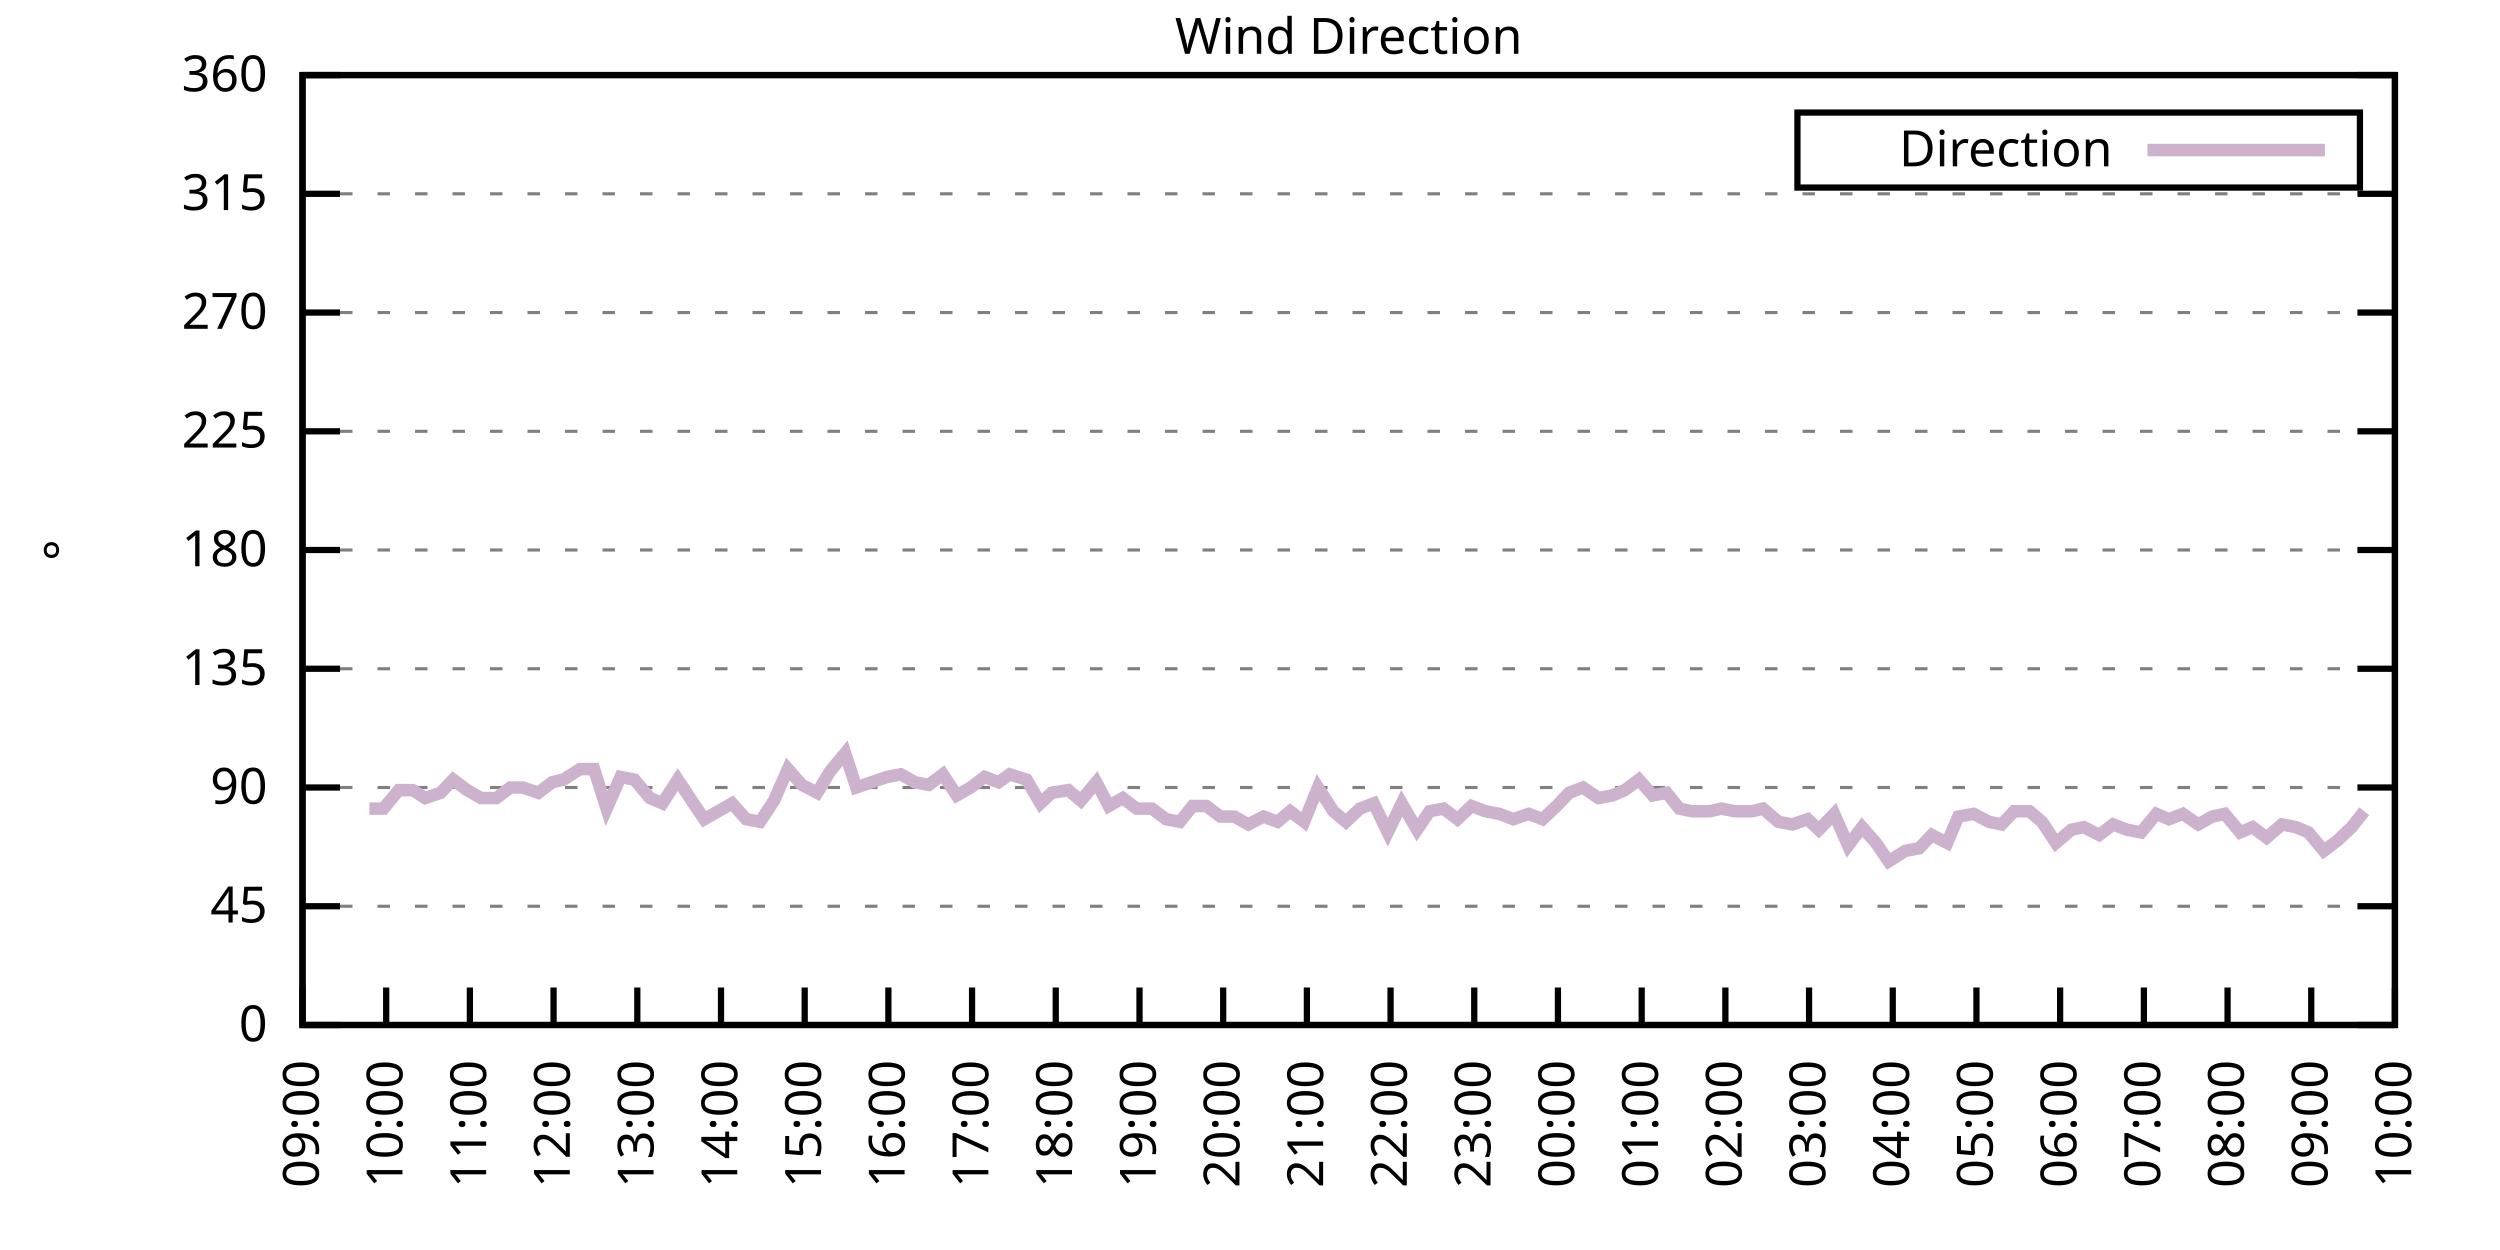
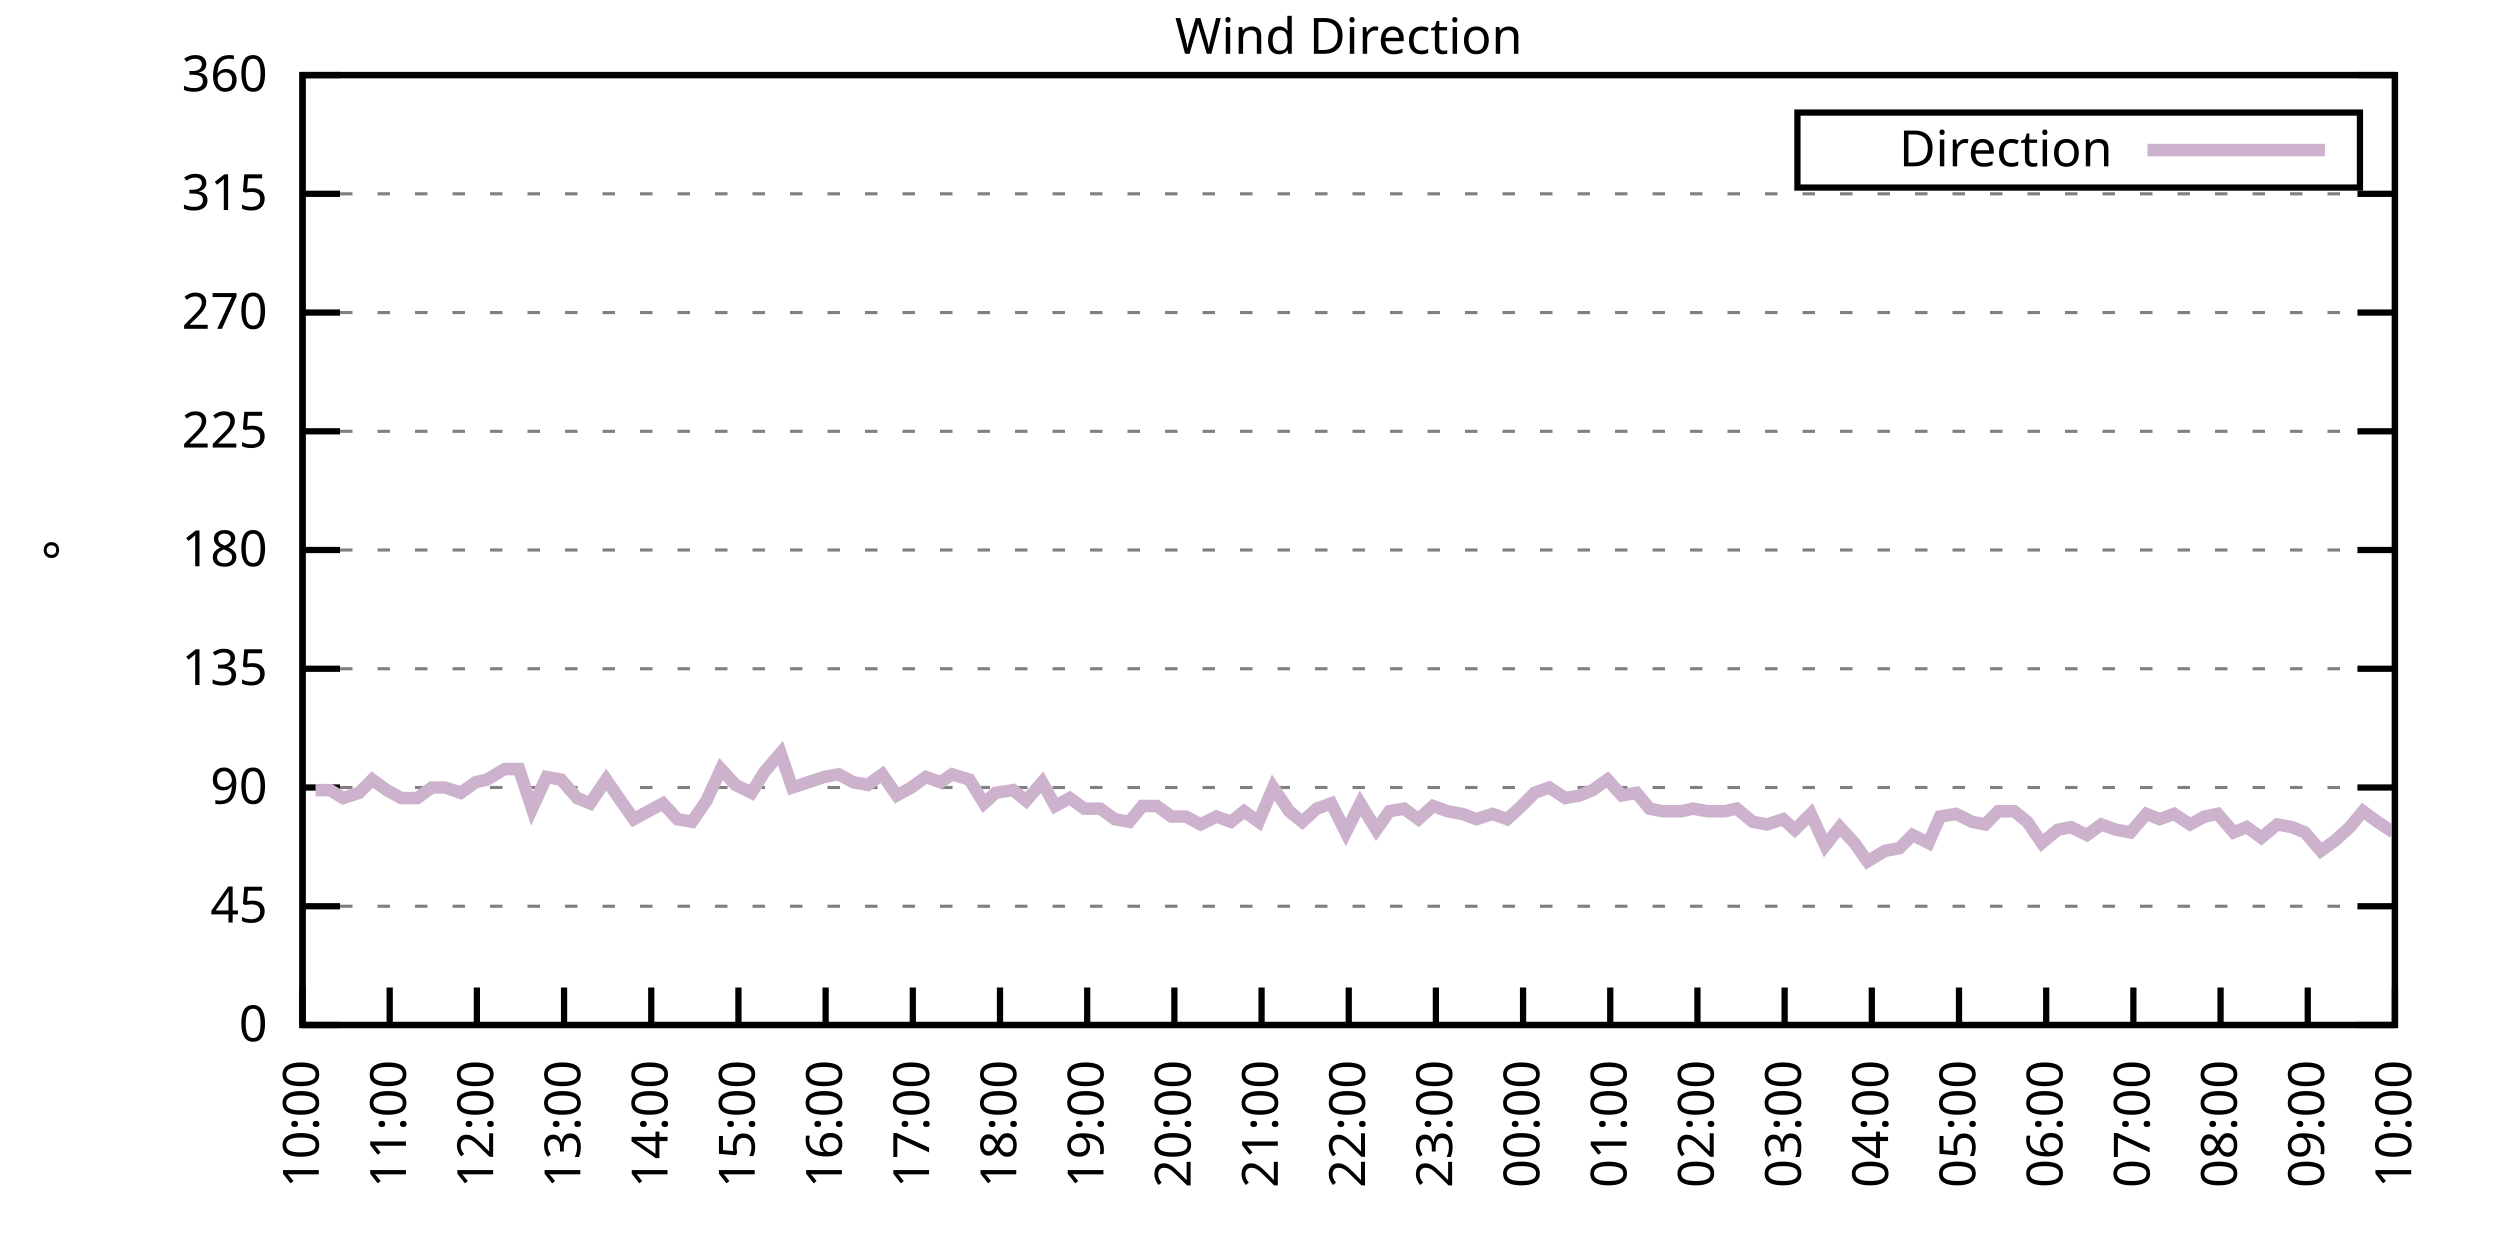
<svg xmlns="http://www.w3.org/2000/svg" xmlns:xlink="http://www.w3.org/1999/xlink" width="400" height="200" viewBox="0 0 400 200">
  <g id="gnuplot_canvas">
    <rect x="0" y="0" width="400" height="200" fill="none" />
    <defs>
      <circle id="gpDot" r="0.5" stroke-width="0.5" stroke="currentColor" />
      <path id="gpPt0" stroke-width="0.333" stroke="currentColor" d="M-1,0 h2 M0,-1 v2" />
      <path id="gpPt1" stroke-width="0.333" stroke="currentColor" d="M-1,-1 L1,1 M1,-1 L-1,1" />
      <path id="gpPt2" stroke-width="0.333" stroke="currentColor" d="M-1,0 L1,0 M0,-1 L0,1 M-1,-1 L1,1 M-1,1 L1,-1" />
      <rect id="gpPt3" stroke-width="0.333" stroke="currentColor" x="-1" y="-1" width="2" height="2" />
      <rect id="gpPt4" stroke-width="0.333" stroke="currentColor" fill="currentColor" x="-1" y="-1" width="2" height="2" />
      <circle id="gpPt5" stroke-width="0.333" stroke="currentColor" cx="0" cy="0" r="1" />
      <use xlink:href="#gpPt5" id="gpPt6" fill="currentColor" stroke="none" />
      <path id="gpPt7" stroke-width="0.333" stroke="currentColor" d="M0,-1.33 L-1.33,0.67 L1.33,0.67 z" />
      <use xlink:href="#gpPt7" id="gpPt8" fill="currentColor" stroke="none" />
      <use xlink:href="#gpPt7" id="gpPt9" stroke="currentColor" transform="rotate(180)" />
      <use xlink:href="#gpPt9" id="gpPt10" fill="currentColor" stroke="none" />
      <use xlink:href="#gpPt3" id="gpPt11" stroke="currentColor" transform="rotate(45)" />
      <use xlink:href="#gpPt11" id="gpPt12" fill="currentColor" stroke="none" />
      <path id="gpPt13" stroke-width="0.333" stroke="currentColor" d="M0,1.330 L1.265,0.411 L0.782,-1.067 L-0.782,-1.076 L-1.265,0.411 z" />
      <use xlink:href="#gpPt13" id="gpPt14" fill="currentColor" stroke="none" />
      <filter id="textbox" filterUnits="objectBoundingBox" x="0" y="0" height="1" width="1">
        <feFlood flood-color="white" flood-opacity="1" result="bgnd" />
        <feComposite in="SourceGraphic" in2="bgnd" operator="atop" />
      </filter>
      <filter id="greybox" filterUnits="objectBoundingBox" x="0" y="0" height="1" width="1">
        <feFlood flood-color="lightgrey" flood-opacity="1" result="grey" />
        <feComposite in="SourceGraphic" in2="grey" operator="atop" />
      </filter>
    </defs>
    <g fill="none" color="white" stroke="currentColor" stroke-width="1.00" stroke-linecap="butt" stroke-linejoin="miter">
</g>
    <g fill="none" color="black" stroke="currentColor" stroke-width="1.00" stroke-linecap="butt" stroke-linejoin="miter">
      <g stroke="none" shape-rendering="crispEdges">
        <polygon fill="rgb(255, 255, 255)" points="48.40,164.00 383.18,164.00 383.18,12.02 48.40,12.02 " />
      </g>
    </g>
    <g fill="none" color="black" stroke="currentColor" stroke-width="1.00" stroke-linecap="butt" stroke-linejoin="miter">
</g>
    <g fill="none" color="black" stroke="black" stroke-width="0.50" stroke-linecap="butt" stroke-linejoin="miter">
</g>
    <g fill="none" color="gray" stroke="currentColor" stroke-width="0.50" stroke-linecap="butt" stroke-linejoin="miter">
      <path stroke="gray" stroke-dasharray="2,4" class="gridline" d="M48.40,164.00 L383.19,164.00  " />
    </g>
    <g fill="none" color="gray" stroke="gray" stroke-width="1.00" stroke-linecap="butt" stroke-linejoin="miter">
</g>
    <g fill="none" color="black" stroke="currentColor" stroke-width="1.00" stroke-linecap="butt" stroke-linejoin="miter">
      <path stroke="black" d="M48.40,164.00 L54.40,164.00 M383.19,164.00 L377.19,164.00  " />
      <g transform="translate(42.80,166.60)" stroke="none" fill="black" font-family="Sans" font-size="8.00" text-anchor="end">
        <text>
          <tspan font-family="Sans"> 0</tspan>
        </text>
      </g>
    </g>
    <g fill="none" color="black" stroke="currentColor" stroke-width="1.00" stroke-linecap="butt" stroke-linejoin="miter">
</g>
    <g fill="none" color="black" stroke="black" stroke-width="0.50" stroke-linecap="butt" stroke-linejoin="miter">
</g>
    <g fill="none" color="gray" stroke="currentColor" stroke-width="0.50" stroke-linecap="butt" stroke-linejoin="miter">
      <path stroke="gray" stroke-dasharray="2,4" class="gridline" d="M48.40,145.00 L383.19,145.00  " />
    </g>
    <g fill="none" color="gray" stroke="gray" stroke-width="1.00" stroke-linecap="butt" stroke-linejoin="miter">
</g>
    <g fill="none" color="black" stroke="currentColor" stroke-width="1.00" stroke-linecap="butt" stroke-linejoin="miter">
      <path stroke="black" d="M48.40,145.00 L54.40,145.00 M383.19,145.00 L377.19,145.00  " />
      <g transform="translate(42.80,147.60)" stroke="none" fill="black" font-family="Sans" font-size="8.00" text-anchor="end">
        <text>
          <tspan font-family="Sans"> 45</tspan>
        </text>
      </g>
    </g>
    <g fill="none" color="black" stroke="currentColor" stroke-width="1.00" stroke-linecap="butt" stroke-linejoin="miter">
</g>
    <g fill="none" color="black" stroke="black" stroke-width="0.50" stroke-linecap="butt" stroke-linejoin="miter">
</g>
    <g fill="none" color="gray" stroke="currentColor" stroke-width="0.50" stroke-linecap="butt" stroke-linejoin="miter">
      <path stroke="gray" stroke-dasharray="2,4" class="gridline" d="M48.40,126.00 L383.19,126.00  " />
    </g>
    <g fill="none" color="gray" stroke="gray" stroke-width="1.00" stroke-linecap="butt" stroke-linejoin="miter">
</g>
    <g fill="none" color="black" stroke="currentColor" stroke-width="1.00" stroke-linecap="butt" stroke-linejoin="miter">
      <path stroke="black" d="M48.40,126.00 L54.40,126.00 M383.19,126.00 L377.19,126.00  " />
      <g transform="translate(42.80,128.60)" stroke="none" fill="black" font-family="Sans" font-size="8.00" text-anchor="end">
        <text>
          <tspan font-family="Sans"> 90</tspan>
        </text>
      </g>
    </g>
    <g fill="none" color="black" stroke="currentColor" stroke-width="1.00" stroke-linecap="butt" stroke-linejoin="miter">
</g>
    <g fill="none" color="black" stroke="black" stroke-width="0.50" stroke-linecap="butt" stroke-linejoin="miter">
</g>
    <g fill="none" color="gray" stroke="currentColor" stroke-width="0.50" stroke-linecap="butt" stroke-linejoin="miter">
      <path stroke="gray" stroke-dasharray="2,4" class="gridline" d="M48.40,107.00 L383.19,107.00  " />
    </g>
    <g fill="none" color="gray" stroke="gray" stroke-width="1.00" stroke-linecap="butt" stroke-linejoin="miter">
</g>
    <g fill="none" color="black" stroke="currentColor" stroke-width="1.00" stroke-linecap="butt" stroke-linejoin="miter">
      <path stroke="black" d="M48.40,107.00 L54.40,107.00 M383.19,107.00 L377.19,107.00  " />
      <g transform="translate(42.80,109.60)" stroke="none" fill="black" font-family="Sans" font-size="8.00" text-anchor="end">
        <text>
          <tspan font-family="Sans"> 135</tspan>
        </text>
      </g>
    </g>
    <g fill="none" color="black" stroke="currentColor" stroke-width="1.00" stroke-linecap="butt" stroke-linejoin="miter">
</g>
    <g fill="none" color="black" stroke="black" stroke-width="0.50" stroke-linecap="butt" stroke-linejoin="miter">
</g>
    <g fill="none" color="gray" stroke="currentColor" stroke-width="0.50" stroke-linecap="butt" stroke-linejoin="miter">
      <path stroke="gray" stroke-dasharray="2,4" class="gridline" d="M48.40,88.00 L383.19,88.00  " />
    </g>
    <g fill="none" color="gray" stroke="gray" stroke-width="1.00" stroke-linecap="butt" stroke-linejoin="miter">
</g>
    <g fill="none" color="black" stroke="currentColor" stroke-width="1.00" stroke-linecap="butt" stroke-linejoin="miter">
      <path stroke="black" d="M48.40,88.00 L54.40,88.00 M383.19,88.00 L377.19,88.00  " />
      <g transform="translate(42.80,90.60)" stroke="none" fill="black" font-family="Sans" font-size="8.00" text-anchor="end">
        <text>
          <tspan font-family="Sans"> 180</tspan>
        </text>
      </g>
    </g>
    <g fill="none" color="black" stroke="currentColor" stroke-width="1.00" stroke-linecap="butt" stroke-linejoin="miter">
</g>
    <g fill="none" color="black" stroke="black" stroke-width="0.50" stroke-linecap="butt" stroke-linejoin="miter">
</g>
    <g fill="none" color="gray" stroke="currentColor" stroke-width="0.50" stroke-linecap="butt" stroke-linejoin="miter">
      <path stroke="gray" stroke-dasharray="2,4" class="gridline" d="M48.40,69.01 L383.19,69.01  " />
    </g>
    <g fill="none" color="gray" stroke="gray" stroke-width="1.00" stroke-linecap="butt" stroke-linejoin="miter">
</g>
    <g fill="none" color="black" stroke="currentColor" stroke-width="1.00" stroke-linecap="butt" stroke-linejoin="miter">
      <path stroke="black" d="M48.40,69.01 L54.40,69.01 M383.19,69.01 L377.19,69.01  " />
      <g transform="translate(42.80,71.61)" stroke="none" fill="black" font-family="Sans" font-size="8.00" text-anchor="end">
        <text>
          <tspan font-family="Sans"> 225</tspan>
        </text>
      </g>
    </g>
    <g fill="none" color="black" stroke="currentColor" stroke-width="1.00" stroke-linecap="butt" stroke-linejoin="miter">
</g>
    <g fill="none" color="black" stroke="black" stroke-width="0.50" stroke-linecap="butt" stroke-linejoin="miter">
</g>
    <g fill="none" color="gray" stroke="currentColor" stroke-width="0.50" stroke-linecap="butt" stroke-linejoin="miter">
      <path stroke="gray" stroke-dasharray="2,4" class="gridline" d="M48.40,50.01 L383.19,50.01  " />
    </g>
    <g fill="none" color="gray" stroke="gray" stroke-width="1.00" stroke-linecap="butt" stroke-linejoin="miter">
</g>
    <g fill="none" color="black" stroke="currentColor" stroke-width="1.00" stroke-linecap="butt" stroke-linejoin="miter">
      <path stroke="black" d="M48.40,50.01 L54.40,50.01 M383.19,50.01 L377.19,50.01  " />
      <g transform="translate(42.80,52.61)" stroke="none" fill="black" font-family="Sans" font-size="8.00" text-anchor="end">
        <text>
          <tspan font-family="Sans"> 270</tspan>
        </text>
      </g>
    </g>
    <g fill="none" color="black" stroke="currentColor" stroke-width="1.00" stroke-linecap="butt" stroke-linejoin="miter">
</g>
    <g fill="none" color="black" stroke="black" stroke-width="0.50" stroke-linecap="butt" stroke-linejoin="miter">
</g>
    <g fill="none" color="gray" stroke="currentColor" stroke-width="0.50" stroke-linecap="butt" stroke-linejoin="miter">
      <path stroke="gray" stroke-dasharray="2,4" class="gridline" d="M48.40,31.01 L383.19,31.01  " />
    </g>
    <g fill="none" color="gray" stroke="gray" stroke-width="1.00" stroke-linecap="butt" stroke-linejoin="miter">
</g>
    <g fill="none" color="black" stroke="currentColor" stroke-width="1.00" stroke-linecap="butt" stroke-linejoin="miter">
      <path stroke="black" d="M48.40,31.01 L54.40,31.01 M383.19,31.01 L377.19,31.01  " />
      <g transform="translate(42.80,33.61)" stroke="none" fill="black" font-family="Sans" font-size="8.00" text-anchor="end">
        <text>
          <tspan font-family="Sans"> 315</tspan>
        </text>
      </g>
    </g>
    <g fill="none" color="black" stroke="currentColor" stroke-width="1.00" stroke-linecap="butt" stroke-linejoin="miter">
</g>
    <g fill="none" color="black" stroke="black" stroke-width="0.50" stroke-linecap="butt" stroke-linejoin="miter">
</g>
    <g fill="none" color="gray" stroke="currentColor" stroke-width="0.50" stroke-linecap="butt" stroke-linejoin="miter">
      <path stroke="gray" stroke-dasharray="2,4" class="gridline" d="M48.40,12.01 L383.19,12.01  " />
    </g>
    <g fill="none" color="gray" stroke="gray" stroke-width="1.00" stroke-linecap="butt" stroke-linejoin="miter">
</g>
    <g fill="none" color="black" stroke="currentColor" stroke-width="1.00" stroke-linecap="butt" stroke-linejoin="miter">
      <path stroke="black" d="M48.40,12.01 L54.40,12.01 M383.19,12.01 L377.19,12.01  " />
      <g transform="translate(42.80,14.61)" stroke="none" fill="black" font-family="Sans" font-size="8.00" text-anchor="end">
        <text>
          <tspan font-family="Sans"> 360</tspan>
        </text>
      </g>
    </g>
    <g fill="none" color="black" stroke="currentColor" stroke-width="1.00" stroke-linecap="butt" stroke-linejoin="miter">
      <path stroke="black" d="M48.40,164.00 L48.40,158.00  " />
      <g transform="translate(51.00,169.60) rotate(270.00)" stroke="none" fill="black" font-family="Sans" font-size="8.00" text-anchor="end">
        <text>
-           <tspan font-family="Sans">09:00</tspan>
-         </text>
-       </g>
-     </g>
-     <g fill="none" color="black" stroke="currentColor" stroke-width="1.00" stroke-linecap="butt" stroke-linejoin="miter">
-       <path stroke="black" d="M61.79,164.00 L61.79,158.00  " />
-       <g transform="translate(64.39,169.60) rotate(270.00)" stroke="none" fill="black" font-family="Sans" font-size="8.00" text-anchor="end">
-         <text>
          <tspan font-family="Sans">10:00</tspan>
        </text>
      </g>
    </g>
    <g fill="none" color="black" stroke="currentColor" stroke-width="1.00" stroke-linecap="butt" stroke-linejoin="miter">
-       <path stroke="black" d="M75.18,164.00 L75.18,158.00  " />
-       <g transform="translate(77.78,169.60) rotate(270.00)" stroke="none" fill="black" font-family="Sans" font-size="8.00" text-anchor="end">
+       <path stroke="black" d="M62.35,164.00 L62.35,158.00  " />
+       <g transform="translate(64.95,169.60) rotate(270.00)" stroke="none" fill="black" font-family="Sans" font-size="8.00" text-anchor="end">
        <text>
          <tspan font-family="Sans">11:00</tspan>
        </text>
      </g>
    </g>
    <g fill="none" color="black" stroke="currentColor" stroke-width="1.00" stroke-linecap="butt" stroke-linejoin="miter">
-       <path stroke="black" d="M88.57,164.00 L88.57,158.00  " />
-       <g transform="translate(91.17,169.60) rotate(270.00)" stroke="none" fill="black" font-family="Sans" font-size="8.00" text-anchor="end">
+       <path stroke="black" d="M76.30,164.00 L76.30,158.00  " />
+       <g transform="translate(78.90,169.60) rotate(270.00)" stroke="none" fill="black" font-family="Sans" font-size="8.00" text-anchor="end">
        <text>
          <tspan font-family="Sans">12:00</tspan>
        </text>
      </g>
    </g>
    <g fill="none" color="black" stroke="currentColor" stroke-width="1.00" stroke-linecap="butt" stroke-linejoin="miter">
-       <path stroke="black" d="M101.97,164.00 L101.97,158.00  " />
-       <g transform="translate(104.57,169.60) rotate(270.00)" stroke="none" fill="black" font-family="Sans" font-size="8.00" text-anchor="end">
+       <path stroke="black" d="M90.25,164.00 L90.25,158.00  " />
+       <g transform="translate(92.85,169.60) rotate(270.00)" stroke="none" fill="black" font-family="Sans" font-size="8.00" text-anchor="end">
        <text>
          <tspan font-family="Sans">13:00</tspan>
        </text>
      </g>
    </g>
    <g fill="none" color="black" stroke="currentColor" stroke-width="1.00" stroke-linecap="butt" stroke-linejoin="miter">
-       <path stroke="black" d="M115.36,164.00 L115.36,158.00  " />
-       <g transform="translate(117.96,169.60) rotate(270.00)" stroke="none" fill="black" font-family="Sans" font-size="8.00" text-anchor="end">
+       <path stroke="black" d="M104.20,164.00 L104.20,158.00  " />
+       <g transform="translate(106.80,169.60) rotate(270.00)" stroke="none" fill="black" font-family="Sans" font-size="8.00" text-anchor="end">
        <text>
          <tspan font-family="Sans">14:00</tspan>
        </text>
      </g>
    </g>
    <g fill="none" color="black" stroke="currentColor" stroke-width="1.00" stroke-linecap="butt" stroke-linejoin="miter">
-       <path stroke="black" d="M128.75,164.00 L128.75,158.00  " />
-       <g transform="translate(131.35,169.60) rotate(270.00)" stroke="none" fill="black" font-family="Sans" font-size="8.00" text-anchor="end">
+       <path stroke="black" d="M118.15,164.00 L118.15,158.00  " />
+       <g transform="translate(120.75,169.60) rotate(270.00)" stroke="none" fill="black" font-family="Sans" font-size="8.00" text-anchor="end">
        <text>
          <tspan font-family="Sans">15:00</tspan>
        </text>
      </g>
    </g>
    <g fill="none" color="black" stroke="currentColor" stroke-width="1.00" stroke-linecap="butt" stroke-linejoin="miter">
-       <path stroke="black" d="M142.14,164.00 L142.14,158.00  " />
-       <g transform="translate(144.74,169.60) rotate(270.00)" stroke="none" fill="black" font-family="Sans" font-size="8.00" text-anchor="end">
+       <path stroke="black" d="M132.10,164.00 L132.10,158.00  " />
+       <g transform="translate(134.70,169.60) rotate(270.00)" stroke="none" fill="black" font-family="Sans" font-size="8.00" text-anchor="end">
        <text>
          <tspan font-family="Sans">16:00</tspan>
        </text>
      </g>
    </g>
    <g fill="none" color="black" stroke="currentColor" stroke-width="1.00" stroke-linecap="butt" stroke-linejoin="miter">
-       <path stroke="black" d="M155.53,164.00 L155.53,158.00  " />
-       <g transform="translate(158.13,169.60) rotate(270.00)" stroke="none" fill="black" font-family="Sans" font-size="8.00" text-anchor="end">
+       <path stroke="black" d="M146.05,164.00 L146.05,158.00  " />
+       <g transform="translate(148.65,169.60) rotate(270.00)" stroke="none" fill="black" font-family="Sans" font-size="8.00" text-anchor="end">
        <text>
          <tspan font-family="Sans">17:00</tspan>
        </text>
      </g>
    </g>
    <g fill="none" color="black" stroke="currentColor" stroke-width="1.00" stroke-linecap="butt" stroke-linejoin="miter">
-       <path stroke="black" d="M168.92,164.00 L168.92,158.00  " />
-       <g transform="translate(171.52,169.60) rotate(270.00)" stroke="none" fill="black" font-family="Sans" font-size="8.00" text-anchor="end">
+       <path stroke="black" d="M160.00,164.00 L160.00,158.00  " />
+       <g transform="translate(162.60,169.60) rotate(270.00)" stroke="none" fill="black" font-family="Sans" font-size="8.00" text-anchor="end">
        <text>
          <tspan font-family="Sans">18:00</tspan>
        </text>
      </g>
    </g>
    <g fill="none" color="black" stroke="currentColor" stroke-width="1.00" stroke-linecap="butt" stroke-linejoin="miter">
-       <path stroke="black" d="M182.32,164.00 L182.32,158.00  " />
-       <g transform="translate(184.92,169.60) rotate(270.00)" stroke="none" fill="black" font-family="Sans" font-size="8.00" text-anchor="end">
+       <path stroke="black" d="M173.95,164.00 L173.95,158.00  " />
+       <g transform="translate(176.55,169.60) rotate(270.00)" stroke="none" fill="black" font-family="Sans" font-size="8.00" text-anchor="end">
        <text>
          <tspan font-family="Sans">19:00</tspan>
        </text>
      </g>
    </g>
    <g fill="none" color="black" stroke="currentColor" stroke-width="1.00" stroke-linecap="butt" stroke-linejoin="miter">
-       <path stroke="black" d="M195.71,164.00 L195.71,158.00  " />
-       <g transform="translate(198.31,169.60) rotate(270.00)" stroke="none" fill="black" font-family="Sans" font-size="8.00" text-anchor="end">
+       <path stroke="black" d="M187.90,164.00 L187.90,158.00  " />
+       <g transform="translate(190.50,169.60) rotate(270.00)" stroke="none" fill="black" font-family="Sans" font-size="8.00" text-anchor="end">
        <text>
          <tspan font-family="Sans">20:00</tspan>
        </text>
      </g>
    </g>
    <g fill="none" color="black" stroke="currentColor" stroke-width="1.00" stroke-linecap="butt" stroke-linejoin="miter">
-       <path stroke="black" d="M209.10,164.00 L209.10,158.00  " />
-       <g transform="translate(211.70,169.60) rotate(270.00)" stroke="none" fill="black" font-family="Sans" font-size="8.00" text-anchor="end">
+       <path stroke="black" d="M201.85,164.00 L201.85,158.00  " />
+       <g transform="translate(204.45,169.60) rotate(270.00)" stroke="none" fill="black" font-family="Sans" font-size="8.00" text-anchor="end">
        <text>
          <tspan font-family="Sans">21:00</tspan>
        </text>
      </g>
    </g>
    <g fill="none" color="black" stroke="currentColor" stroke-width="1.00" stroke-linecap="butt" stroke-linejoin="miter">
-       <path stroke="black" d="M222.49,164.00 L222.49,158.00  " />
-       <g transform="translate(225.09,169.60) rotate(270.00)" stroke="none" fill="black" font-family="Sans" font-size="8.00" text-anchor="end">
+       <path stroke="black" d="M215.80,164.00 L215.80,158.00  " />
+       <g transform="translate(218.40,169.60) rotate(270.00)" stroke="none" fill="black" font-family="Sans" font-size="8.00" text-anchor="end">
        <text>
          <tspan font-family="Sans">22:00</tspan>
        </text>
      </g>
    </g>
    <g fill="none" color="black" stroke="currentColor" stroke-width="1.00" stroke-linecap="butt" stroke-linejoin="miter">
-       <path stroke="black" d="M235.88,164.00 L235.88,158.00  " />
-       <g transform="translate(238.48,169.60) rotate(270.00)" stroke="none" fill="black" font-family="Sans" font-size="8.00" text-anchor="end">
+       <path stroke="black" d="M229.74,164.00 L229.74,158.00  " />
+       <g transform="translate(232.34,169.60) rotate(270.00)" stroke="none" fill="black" font-family="Sans" font-size="8.00" text-anchor="end">
        <text>
          <tspan font-family="Sans">23:00</tspan>
        </text>
      </g>
    </g>
    <g fill="none" color="black" stroke="currentColor" stroke-width="1.00" stroke-linecap="butt" stroke-linejoin="miter">
-       <path stroke="black" d="M249.27,164.00 L249.27,158.00  " />
-       <g transform="translate(251.87,169.60) rotate(270.00)" stroke="none" fill="black" font-family="Sans" font-size="8.00" text-anchor="end">
+       <path stroke="black" d="M243.69,164.00 L243.69,158.00  " />
+       <g transform="translate(246.29,169.60) rotate(270.00)" stroke="none" fill="black" font-family="Sans" font-size="8.00" text-anchor="end">
        <text>
          <tspan font-family="Sans">00:00</tspan>
        </text>
      </g>
    </g>
    <g fill="none" color="black" stroke="currentColor" stroke-width="1.00" stroke-linecap="butt" stroke-linejoin="miter">
-       <path stroke="black" d="M262.67,164.00 L262.67,158.00  " />
-       <g transform="translate(265.27,169.60) rotate(270.00)" stroke="none" fill="black" font-family="Sans" font-size="8.00" text-anchor="end">
+       <path stroke="black" d="M257.64,164.00 L257.64,158.00  " />
+       <g transform="translate(260.24,169.60) rotate(270.00)" stroke="none" fill="black" font-family="Sans" font-size="8.00" text-anchor="end">
        <text>
          <tspan font-family="Sans">01:00</tspan>
        </text>
      </g>
    </g>
    <g fill="none" color="black" stroke="currentColor" stroke-width="1.00" stroke-linecap="butt" stroke-linejoin="miter">
-       <path stroke="black" d="M276.06,164.00 L276.06,158.00  " />
-       <g transform="translate(278.66,169.60) rotate(270.00)" stroke="none" fill="black" font-family="Sans" font-size="8.00" text-anchor="end">
+       <path stroke="black" d="M271.59,164.00 L271.59,158.00  " />
+       <g transform="translate(274.19,169.60) rotate(270.00)" stroke="none" fill="black" font-family="Sans" font-size="8.00" text-anchor="end">
        <text>
          <tspan font-family="Sans">02:00</tspan>
        </text>
      </g>
    </g>
    <g fill="none" color="black" stroke="currentColor" stroke-width="1.00" stroke-linecap="butt" stroke-linejoin="miter">
-       <path stroke="black" d="M289.45,164.00 L289.45,158.00  " />
-       <g transform="translate(292.05,169.60) rotate(270.00)" stroke="none" fill="black" font-family="Sans" font-size="8.00" text-anchor="end">
+       <path stroke="black" d="M285.54,164.00 L285.54,158.00  " />
+       <g transform="translate(288.14,169.60) rotate(270.00)" stroke="none" fill="black" font-family="Sans" font-size="8.00" text-anchor="end">
        <text>
          <tspan font-family="Sans">03:00</tspan>
        </text>
      </g>
    </g>
    <g fill="none" color="black" stroke="currentColor" stroke-width="1.00" stroke-linecap="butt" stroke-linejoin="miter">
-       <path stroke="black" d="M302.84,164.00 L302.84,158.00  " />
-       <g transform="translate(305.44,169.60) rotate(270.00)" stroke="none" fill="black" font-family="Sans" font-size="8.00" text-anchor="end">
+       <path stroke="black" d="M299.49,164.00 L299.49,158.00  " />
+       <g transform="translate(302.09,169.60) rotate(270.00)" stroke="none" fill="black" font-family="Sans" font-size="8.00" text-anchor="end">
        <text>
          <tspan font-family="Sans">04:00</tspan>
        </text>
      </g>
    </g>
    <g fill="none" color="black" stroke="currentColor" stroke-width="1.00" stroke-linecap="butt" stroke-linejoin="miter">
-       <path stroke="black" d="M316.23,164.00 L316.23,158.00  " />
-       <g transform="translate(318.83,169.60) rotate(270.00)" stroke="none" fill="black" font-family="Sans" font-size="8.00" text-anchor="end">
+       <path stroke="black" d="M313.44,164.00 L313.44,158.00  " />
+       <g transform="translate(316.04,169.60) rotate(270.00)" stroke="none" fill="black" font-family="Sans" font-size="8.00" text-anchor="end">
        <text>
          <tspan font-family="Sans">05:00</tspan>
        </text>
      </g>
    </g>
    <g fill="none" color="black" stroke="currentColor" stroke-width="1.00" stroke-linecap="butt" stroke-linejoin="miter">
-       <path stroke="black" d="M329.62,164.00 L329.62,158.00  " />
-       <g transform="translate(332.22,169.60) rotate(270.00)" stroke="none" fill="black" font-family="Sans" font-size="8.00" text-anchor="end">
+       <path stroke="black" d="M327.39,164.00 L327.39,158.00  " />
+       <g transform="translate(329.99,169.60) rotate(270.00)" stroke="none" fill="black" font-family="Sans" font-size="8.00" text-anchor="end">
        <text>
          <tspan font-family="Sans">06:00</tspan>
        </text>
      </g>
    </g>
    <g fill="none" color="black" stroke="currentColor" stroke-width="1.00" stroke-linecap="butt" stroke-linejoin="miter">
-       <path stroke="black" d="M343.02,164.00 L343.02,158.00  " />
-       <g transform="translate(345.62,169.60) rotate(270.00)" stroke="none" fill="black" font-family="Sans" font-size="8.00" text-anchor="end">
+       <path stroke="black" d="M341.34,164.00 L341.34,158.00  " />
+       <g transform="translate(343.94,169.60) rotate(270.00)" stroke="none" fill="black" font-family="Sans" font-size="8.00" text-anchor="end">
        <text>
          <tspan font-family="Sans">07:00</tspan>
        </text>
      </g>
    </g>
    <g fill="none" color="black" stroke="currentColor" stroke-width="1.00" stroke-linecap="butt" stroke-linejoin="miter">
-       <path stroke="black" d="M356.41,164.00 L356.41,158.00  " />
-       <g transform="translate(359.01,169.60) rotate(270.00)" stroke="none" fill="black" font-family="Sans" font-size="8.00" text-anchor="end">
+       <path stroke="black" d="M355.29,164.00 L355.29,158.00  " />
+       <g transform="translate(357.89,169.60) rotate(270.00)" stroke="none" fill="black" font-family="Sans" font-size="8.00" text-anchor="end">
        <text>
          <tspan font-family="Sans">08:00</tspan>
        </text>
      </g>
    </g>
    <g fill="none" color="black" stroke="currentColor" stroke-width="1.00" stroke-linecap="butt" stroke-linejoin="miter">
-       <path stroke="black" d="M369.80,164.00 L369.80,158.00  " />
-       <g transform="translate(372.40,169.60) rotate(270.00)" stroke="none" fill="black" font-family="Sans" font-size="8.00" text-anchor="end">
+       <path stroke="black" d="M369.24,164.00 L369.24,158.00  " />
+       <g transform="translate(371.84,169.60) rotate(270.00)" stroke="none" fill="black" font-family="Sans" font-size="8.00" text-anchor="end">
        <text>
          <tspan font-family="Sans">09:00</tspan>
        </text>
      </g>
    </g>
    <g fill="none" color="black" stroke="currentColor" stroke-width="1.00" stroke-linecap="butt" stroke-linejoin="miter">
      <path stroke="black" d="M383.19,164.00 L383.19,158.00  " />
      <g transform="translate(385.79,169.60) rotate(270.00)" stroke="none" fill="black" font-family="Sans" font-size="8.00" text-anchor="end">
        <text>
          <tspan font-family="Sans">10:00</tspan>
        </text>
      </g>
    </g>
    <g fill="none" color="black" stroke="currentColor" stroke-width="1.00" stroke-linecap="butt" stroke-linejoin="miter">
</g>
    <g fill="none" color="black" stroke="currentColor" stroke-width="1.00" stroke-linecap="butt" stroke-linejoin="miter">
      <path stroke="black" d="M48.40,12.01 L48.40,164.00 L383.19,164.00 L383.19,12.01 L48.40,12.01 Z  " />
    </g>
    <g fill="none" color="black" stroke="currentColor" stroke-width="1.00" stroke-linecap="butt" stroke-linejoin="miter">
</g>
    <g fill="none" color="black" stroke="currentColor" stroke-width="1.00" stroke-linecap="butt" stroke-linejoin="miter">
      <path stroke="black" d="M287.59,30.01 L287.59,18.01 L377.59,18.01 L377.59,30.01 L287.59,30.01 Z  " />
    </g>
    <g id="Wind_direction_plot_1">
      <g fill="none" color="white" stroke="black" stroke-width="2.00" stroke-linecap="butt" stroke-linejoin="miter">
</g>
      <g fill="none" color="black" stroke="currentColor" stroke-width="2.00" stroke-linecap="butt" stroke-linejoin="miter">
        <g transform="translate(337.99,26.61)" stroke="none" fill="black" font-family="Sans" font-size="8.00" text-anchor="end">
          <text>
            <tspan font-family="Sans">Direction</tspan>
          </text>
        </g>
      </g>
      <g fill="none" color="black" stroke="currentColor" stroke-width="2.00" stroke-linecap="butt" stroke-linejoin="miter">
-         <path stroke="rgb(204, 178, 204)" d="M343.59,24.01 L371.99,24.01 M59.11,129.38 L61.35,129.38 L63.80,126.42 L66.03,126.42 L68.04,127.69 L70.50,126.85   L72.50,124.74 L74.74,126.42 L76.97,127.69 L79.42,127.69 L81.66,126.00 L83.66,126.00 L86.12,126.85 L88.35,125.16   L90.14,124.74 L92.82,123.05 L95.05,123.05 L97.06,129.38 L99.29,124.31 L101.52,124.74 L103.98,127.69 L105.98,128.54   L108.44,124.74 L110.67,128.11 L112.68,131.07 L114.91,129.80 L117.14,128.54 L119.38,131.07 L121.61,131.49 L123.84,128.11   L126.07,123.05 L128.30,125.58 L130.76,126.85 L132.77,123.47 L135.22,120.51 L137.01,126.00 L139.46,125.16 L141.92,124.31   L144.15,123.89 L146.38,125.16 L148.61,125.58 L150.85,123.89 L153.08,127.27 L155.31,126.00 L157.54,124.31 L159.77,125.16   L161.56,123.89 L164.24,124.74 L166.47,128.54 L168.25,126.85 L170.93,126.42 L172.94,128.11 L175.40,125.16 L177.41,128.96   L179.64,127.69 L181.87,129.38 L184.32,129.38 L186.56,131.07 L188.79,131.49 L190.80,128.96 L193.03,128.96 L195.26,130.65   L197.49,130.65 L199.73,131.91 L202.18,130.65 L204.41,131.49 L206.42,129.80 L208.65,131.49 L210.88,126.00 L213.34,129.80   L215.35,131.49 L217.58,129.38 L219.81,128.54 L222.04,133.18 L224.28,128.54 L226.73,132.76 L228.74,129.80 L230.97,129.38   L233.20,131.07 L235.44,128.96 L237.67,129.80 L239.90,130.22 L242.13,131.07 L244.59,130.22 L246.82,131.07 L249.05,128.96   L251.06,126.85 L253.29,126.00 L255.75,127.69 L257.98,127.27 L259.99,126.42 L262.22,124.74 L264.45,127.27 L266.68,126.85   L268.69,129.38 L270.70,129.80 L273.60,129.80 L275.39,129.38 L277.62,129.80 L280.30,129.80 L282.08,129.38 L284.54,131.49   L286.77,131.91 L289.23,131.07 L291.01,132.76 L293.47,130.22 L295.70,135.29 L297.93,132.34 L300.16,134.87 L302.17,137.82   L304.85,136.14 L307.08,135.71 L309.09,133.60 L311.54,134.87 L313.33,130.65 L315.79,130.22 L318.24,131.49 L320.25,131.91   L322.26,129.80 L324.71,129.80 L326.72,131.49 L328.95,134.87 L331.41,132.76 L333.42,132.34 L335.87,133.60 L338.10,131.91   L340.34,132.76 L342.57,133.18 L345.02,130.22 L347.03,131.07 L349.26,130.22 L351.72,131.91 L353.95,130.65 L355.96,130.22   L358.42,133.18 L360.42,132.34 L362.66,134.02 L365.11,131.91 L367.34,132.34 L369.35,133.18 L371.81,136.14 L374.04,134.45   L376.27,132.34 L378.28,129.80  " />
+         <path stroke="rgb(204, 178, 204)" d="M343.59,24.01 L371.99,24.01 M50.49,126.42 L52.82,126.42 L54.91,127.69 L57.47,126.85 L59.56,124.74 L61.88,126.42   L64.21,127.69 L66.77,127.69 L69.09,126.00 L71.18,126.00 L73.74,126.85 L76.07,125.16 L77.93,124.74 L80.72,123.05   L83.04,123.05 L85.13,129.38 L87.46,124.31 L89.78,124.74 L92.34,127.69 L94.43,128.54 L96.99,124.74 L99.32,128.11   L101.41,131.07 L103.73,129.80 L106.06,128.54 L108.38,131.07 L110.71,131.49 L113.03,128.11 L115.36,123.05 L117.68,125.58   L120.24,126.85 L122.33,123.47 L124.89,120.51 L126.75,126.00 L129.31,125.16 L131.87,124.31 L134.19,123.89 L136.51,125.16   L138.84,125.58 L141.16,123.89 L143.49,127.27 L145.81,126.00 L148.14,124.31 L150.46,125.16 L152.32,123.89 L155.11,124.74   L157.44,128.54 L159.30,126.85 L162.09,126.42 L164.18,128.11 L166.74,125.16 L168.83,128.96 L171.16,127.69 L173.48,129.38   L176.04,129.38 L178.36,131.07 L180.69,131.49 L182.78,128.96 L185.11,128.96 L187.43,130.65 L189.76,130.65 L192.08,131.91   L194.64,130.65 L196.96,131.49 L199.06,129.80 L201.38,131.49 L203.71,126.00 L206.26,129.80 L208.36,131.49 L210.68,129.38   L213.01,128.54 L215.33,133.18 L217.65,128.54 L220.21,132.76 L222.30,129.80 L224.63,129.38 L226.95,131.07 L229.28,128.96   L231.60,129.80 L233.93,130.22 L236.25,131.07 L238.81,130.22 L241.14,131.07 L243.46,128.96 L245.55,126.85 L247.88,126.00   L250.44,127.69 L252.76,127.27 L254.85,126.42 L257.18,124.74 L259.50,127.27 L261.83,126.85 L263.92,129.38 L266.01,129.80   L269.04,129.80 L270.90,129.38 L273.22,129.80 L276.01,129.80 L277.87,129.38 L280.43,131.49 L282.75,131.91 L285.31,131.07   L287.17,132.76 L289.73,130.22 L292.05,135.29 L294.38,132.34 L296.70,134.87 L298.80,137.82 L301.58,136.14 L303.91,135.71   L306.00,133.60 L308.56,134.87 L310.42,130.65 L312.98,130.22 L315.53,131.49 L317.63,131.91 L319.72,129.80 L322.28,129.80   L324.37,131.49 L326.69,134.87 L329.25,132.76 L331.34,132.34 L333.90,133.60 L336.23,131.91 L338.55,132.76 L340.88,133.18   L343.43,130.22 L345.53,131.07 L347.85,130.22 L350.41,131.91 L352.73,130.65 L354.83,130.22 L357.38,133.18 L359.48,132.34   L361.80,134.02 L364.36,131.91 L366.68,132.34 L368.78,133.18 L371.33,136.14 L373.66,134.45 L375.98,132.34 L378.08,129.80   L380.40,131.49 L382.96,133.18  " />
      </g>
    </g>
    <g fill="none" color="black" stroke="currentColor" stroke-width="2.00" stroke-linecap="butt" stroke-linejoin="miter">
</g>
    <g fill="none" color="black" stroke="black" stroke-width="1.00" stroke-linecap="butt" stroke-linejoin="miter">
</g>
    <g fill="none" color="black" stroke="currentColor" stroke-width="1.00" stroke-linecap="butt" stroke-linejoin="miter">
      <path stroke="black" d="M48.40,12.01 L48.40,164.00 L383.19,164.00 L383.19,12.01 L48.40,12.01 Z  " />
      <g transform="translate(12.80,88.01) rotate(270.00)" stroke="none" fill="black" font-family="Sans" font-size="8.00" text-anchor="middle">
        <text>
          <tspan font-family="Sans">°</tspan>
        </text>
      </g>
    </g>
    <g fill="none" color="black" stroke="currentColor" stroke-width="1.00" stroke-linecap="butt" stroke-linejoin="miter">
</g>
    <g fill="none" color="black" stroke="currentColor" stroke-width="1.00" stroke-linecap="butt" stroke-linejoin="miter">
      <g transform="translate(215.79,8.61)" stroke="none" fill="black" font-family="Sans" font-size="8.00" text-anchor="middle">
        <text>
          <tspan font-family="Sans">Wind Direction</tspan>
        </text>
      </g>
    </g>
    <g fill="none" color="black" stroke="currentColor" stroke-width="1.00" stroke-linecap="butt" stroke-linejoin="miter">
</g>
  </g>
</svg>
